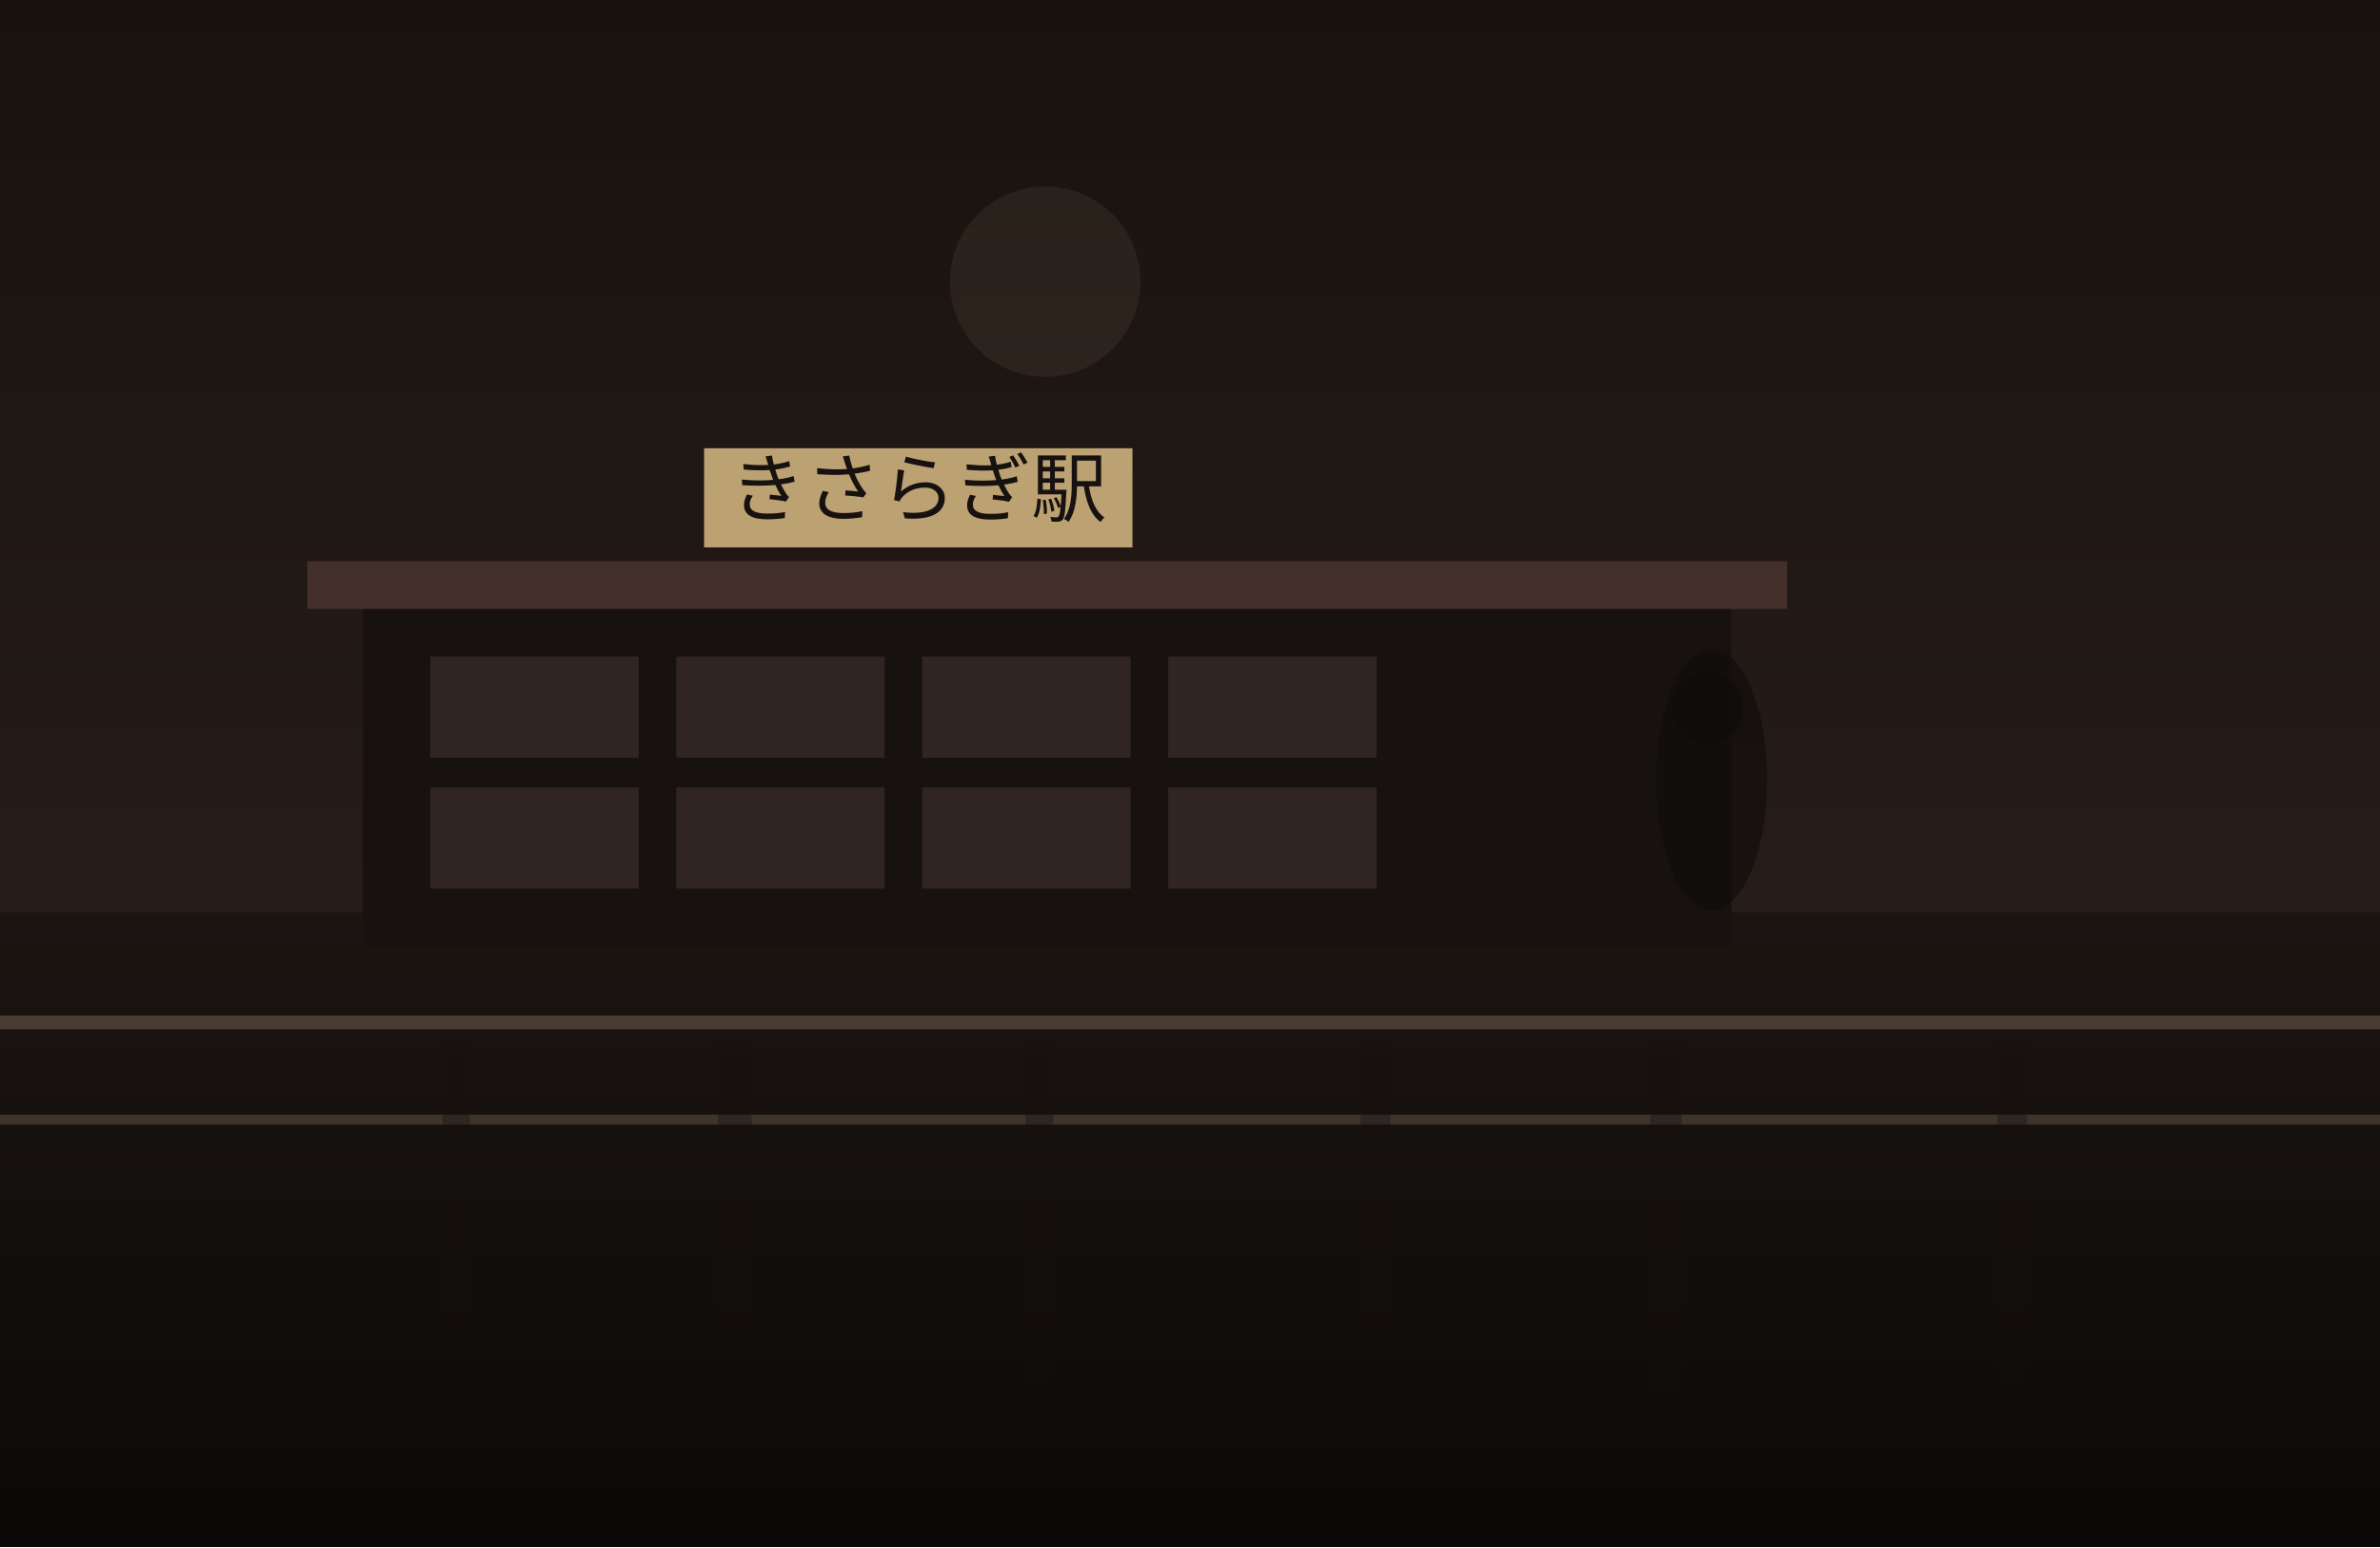
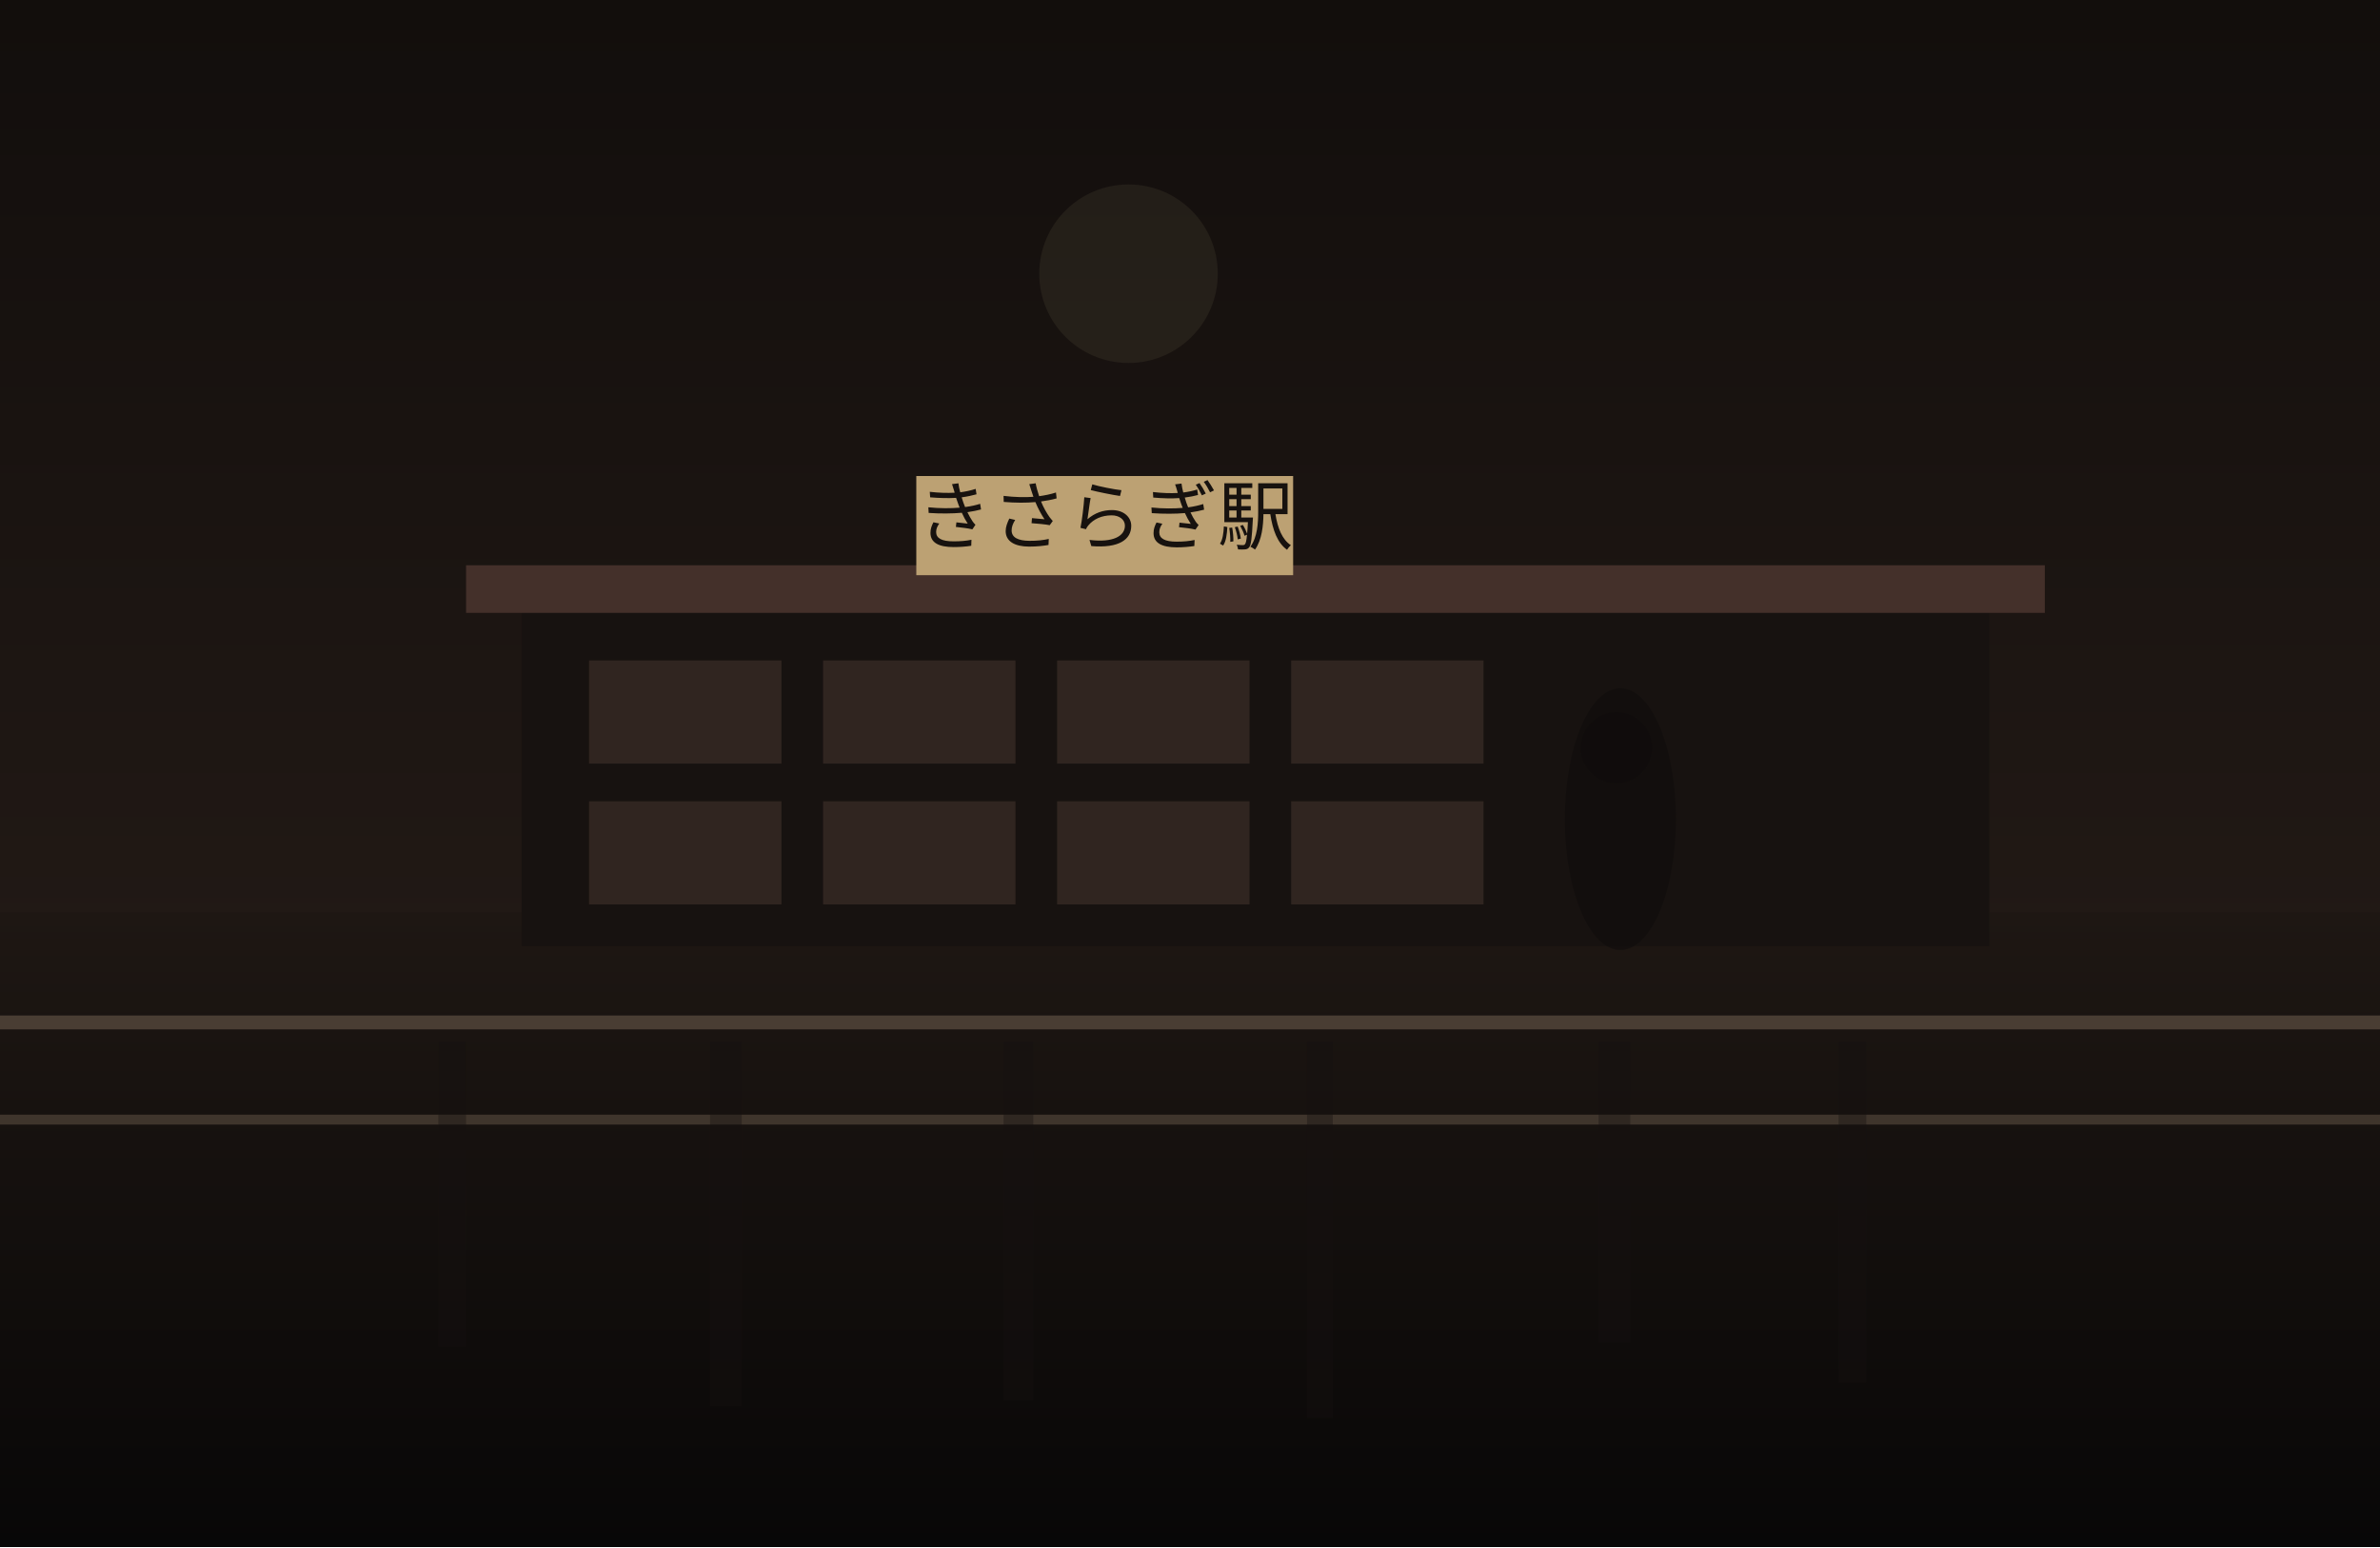
<svg xmlns="http://www.w3.org/2000/svg" width="1200" height="780" viewBox="0 0 1200 780" fill="none">
  <defs>
    <linearGradient id="sky" x1="600" y1="0" x2="600" y2="780" gradientUnits="userSpaceOnUse">
-       <stop stop-color="#18120F" />
-       <stop offset="1" stop-color="#30241F" />
+       <stop stop-color="#120E0C" />
+       <stop offset="1" stop-color="#2B201B" />
    </linearGradient>
    <linearGradient id="ground" x1="600" y1="460" x2="600" y2="780" gradientUnits="userSpaceOnUse">
-       <stop stop-color="#1B1512" />
-       <stop offset="1" stop-color="#0B0908" />
+       <stop stop-color="#1E1713" />
+       <stop offset="1" stop-color="#080707" />
    </linearGradient>
  </defs>
  <rect width="1200" height="780" fill="url(#sky)" />
-   <circle cx="527" cy="142" r="48" fill="#D2BC91" fill-opacity="0.08" />
+   <circle cx="569" cy="138" r="45" fill="#D2BC91" fill-opacity="0.08" />
  <rect y="460" width="1200" height="320" fill="url(#ground)" />
-   <rect x="183" y="303" width="690" height="175" fill="#171210" />
-   <rect x="155" y="283" width="746" height="24" fill="#44302A" />
-   <rect x="217" y="331" width="105" height="51" fill="#332721" opacity="0.9" />
-   <rect x="341" y="331" width="105" height="51" fill="#332721" opacity="0.9" />
-   <rect x="465" y="331" width="105" height="51" fill="#332721" opacity="0.9" />
-   <rect x="589" y="331" width="105" height="51" fill="#332721" opacity="0.9" />
-   <rect x="217" y="397" width="105" height="51" fill="#332721" opacity="0.9" />
-   <rect x="341" y="397" width="105" height="51" fill="#332721" opacity="0.9" />
-   <rect x="465" y="397" width="105" height="51" fill="#332721" opacity="0.9" />
-   <rect x="589" y="397" width="105" height="51" fill="#332721" opacity="0.9" />
-   <rect x="355" y="226" width="216" height="50" fill="#BCA173" />
-   <text x="463" y="260" text-anchor="middle" font-size="38" font-family="serif" fill="#17120F">きさらぎ駅</text>
+   <rect x="263" y="305" width="740" height="172" fill="#171210" />
+   <rect x="235" y="285" width="796" height="24" fill="#44302A" />
+   <rect x="297" y="333" width="97" height="52" fill="#332721" opacity="0.9" />
+   <rect x="415" y="333" width="97" height="52" fill="#332721" opacity="0.9" />
+   <rect x="533" y="333" width="97" height="52" fill="#332721" opacity="0.9" />
+   <rect x="651" y="333" width="97" height="52" fill="#332721" opacity="0.9" />
+   <rect x="297" y="404" width="97" height="52" fill="#332721" opacity="0.9" />
+   <rect x="415" y="404" width="97" height="52" fill="#332721" opacity="0.9" />
+   <rect x="533" y="404" width="97" height="52" fill="#332721" opacity="0.9" />
+   <rect x="651" y="404" width="97" height="52" fill="#332721" opacity="0.9" />
+   <rect x="462" y="240" width="190" height="50" fill="#BCA173" />
+   <text x="557" y="274" text-anchor="middle" font-size="38" font-family="serif" fill="#17120F">きさらぎ駅</text>
  <rect x="0" y="512" width="1200" height="7" fill="#6F5D4F" fill-opacity="0.56" />
  <rect x="0" y="562" width="1200" height="5" fill="#8A7562" fill-opacity="0.35" />
-   <rect x="223" y="525" width="14" height="155" fill="#151110" opacity="0.38" />
-   <rect x="362" y="525" width="17" height="151" fill="#151110" opacity="0.38" />
-   <rect x="517" y="525" width="14" height="171" fill="#151110" opacity="0.38" />
-   <rect x="686" y="525" width="15" height="152" fill="#151110" opacity="0.38" />
-   <rect x="832" y="525" width="16" height="177" fill="#151110" opacity="0.38" />
-   <rect x="1007" y="525" width="15" height="173" fill="#151110" opacity="0.38" />
-   <ellipse cx="863" cy="393" rx="28" ry="66" fill="#0F0C0B" opacity="0.62" />
-   <ellipse cx="861" cy="357" rx="18" ry="18" fill="#0F0C0B" opacity="0.62" />
+   <rect x="221" y="525" width="14" height="154" fill="#151110" opacity="0.38" />
+   <rect x="358" y="525" width="16" height="184" fill="#151110" opacity="0.38" />
+   <rect x="506" y="525" width="15" height="181" fill="#151110" opacity="0.38" />
+   <rect x="659" y="525" width="13" height="190" fill="#151110" opacity="0.38" />
+   <rect x="806" y="525" width="16" height="152" fill="#151110" opacity="0.38" />
+   <rect x="927" y="525" width="14" height="172" fill="#151110" opacity="0.38" />
+   <ellipse cx="817" cy="413" rx="28" ry="66" fill="#0F0C0B" opacity="0.62" />
+   <ellipse cx="815" cy="377" rx="18" ry="18" fill="#0F0C0B" opacity="0.62" />
</svg>
